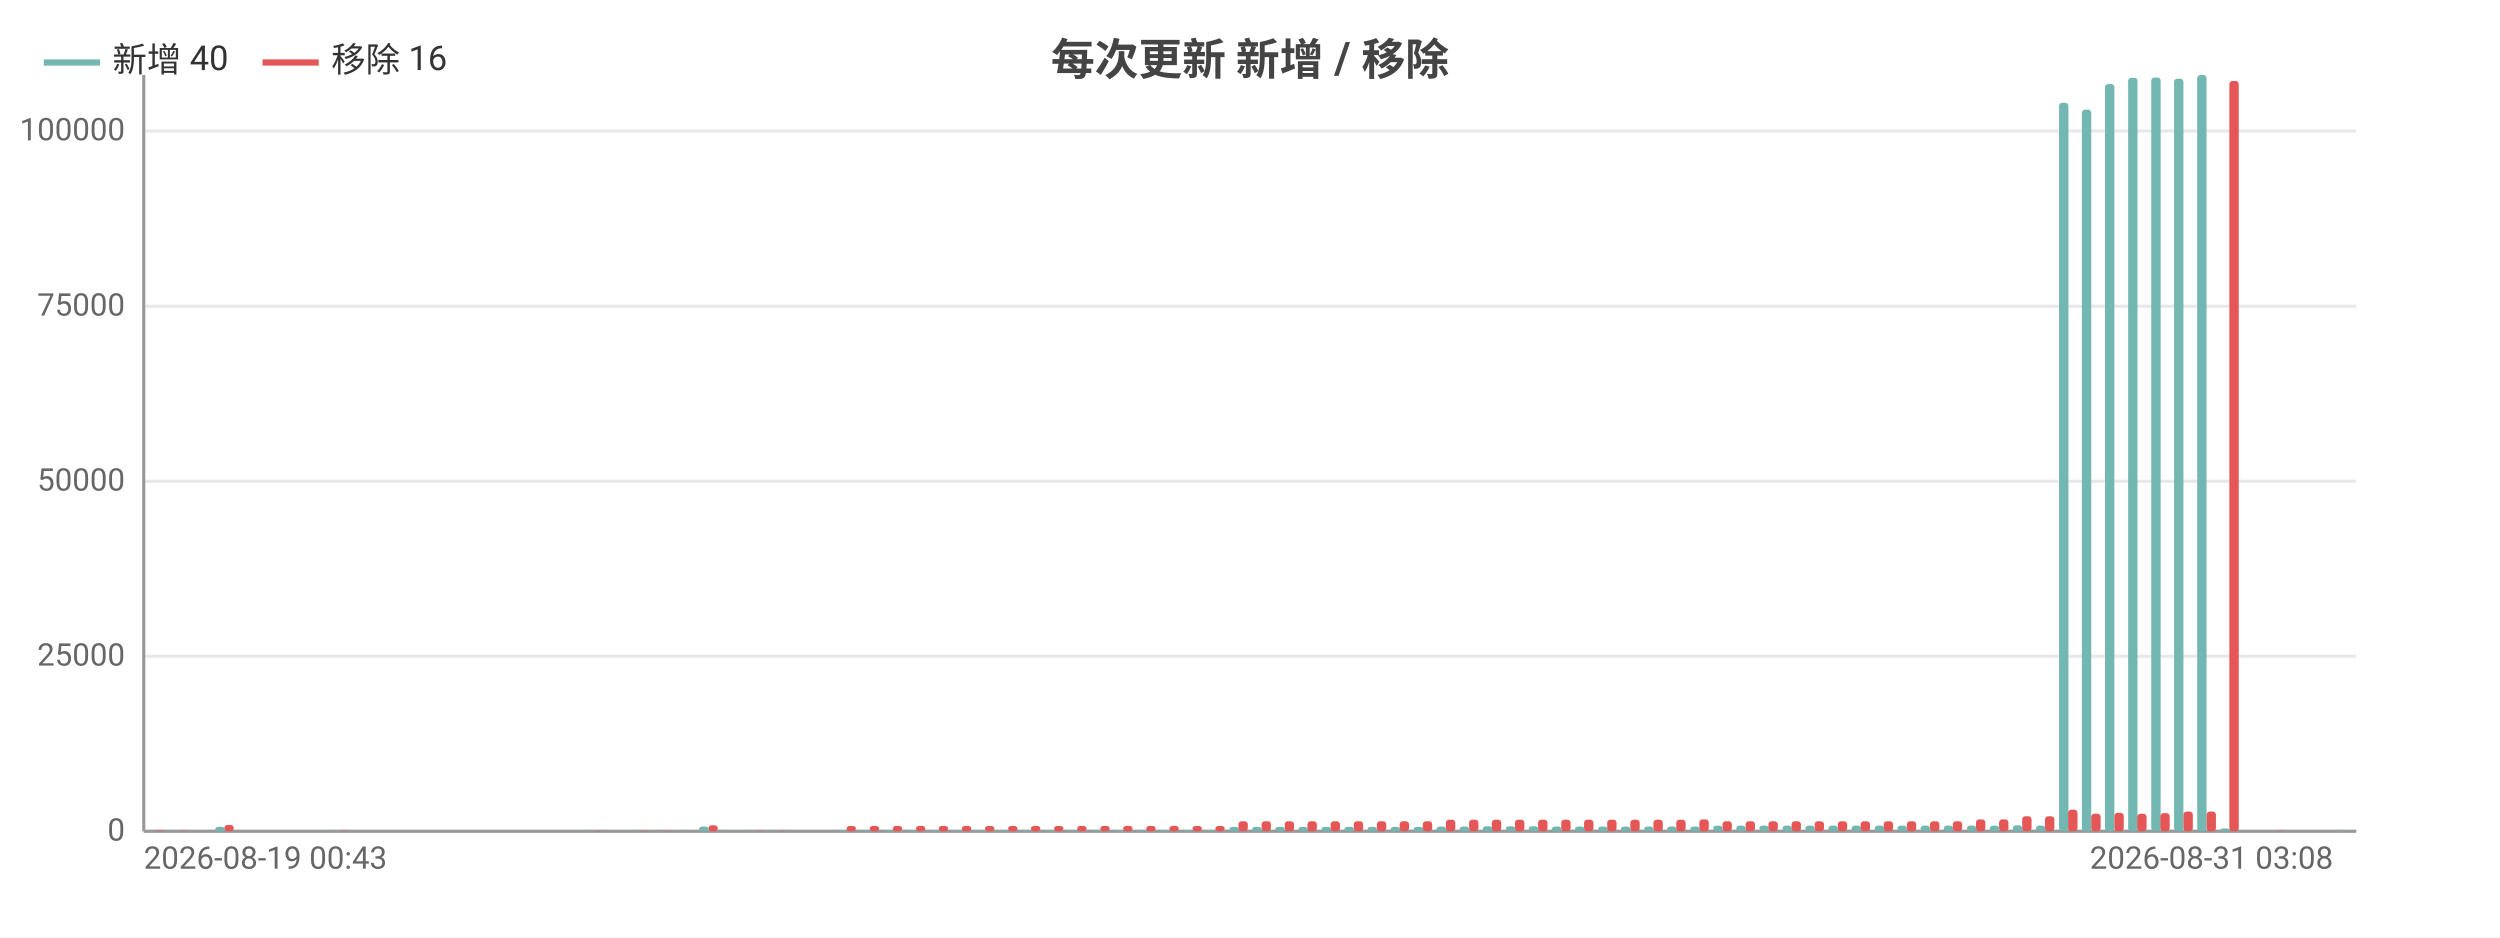
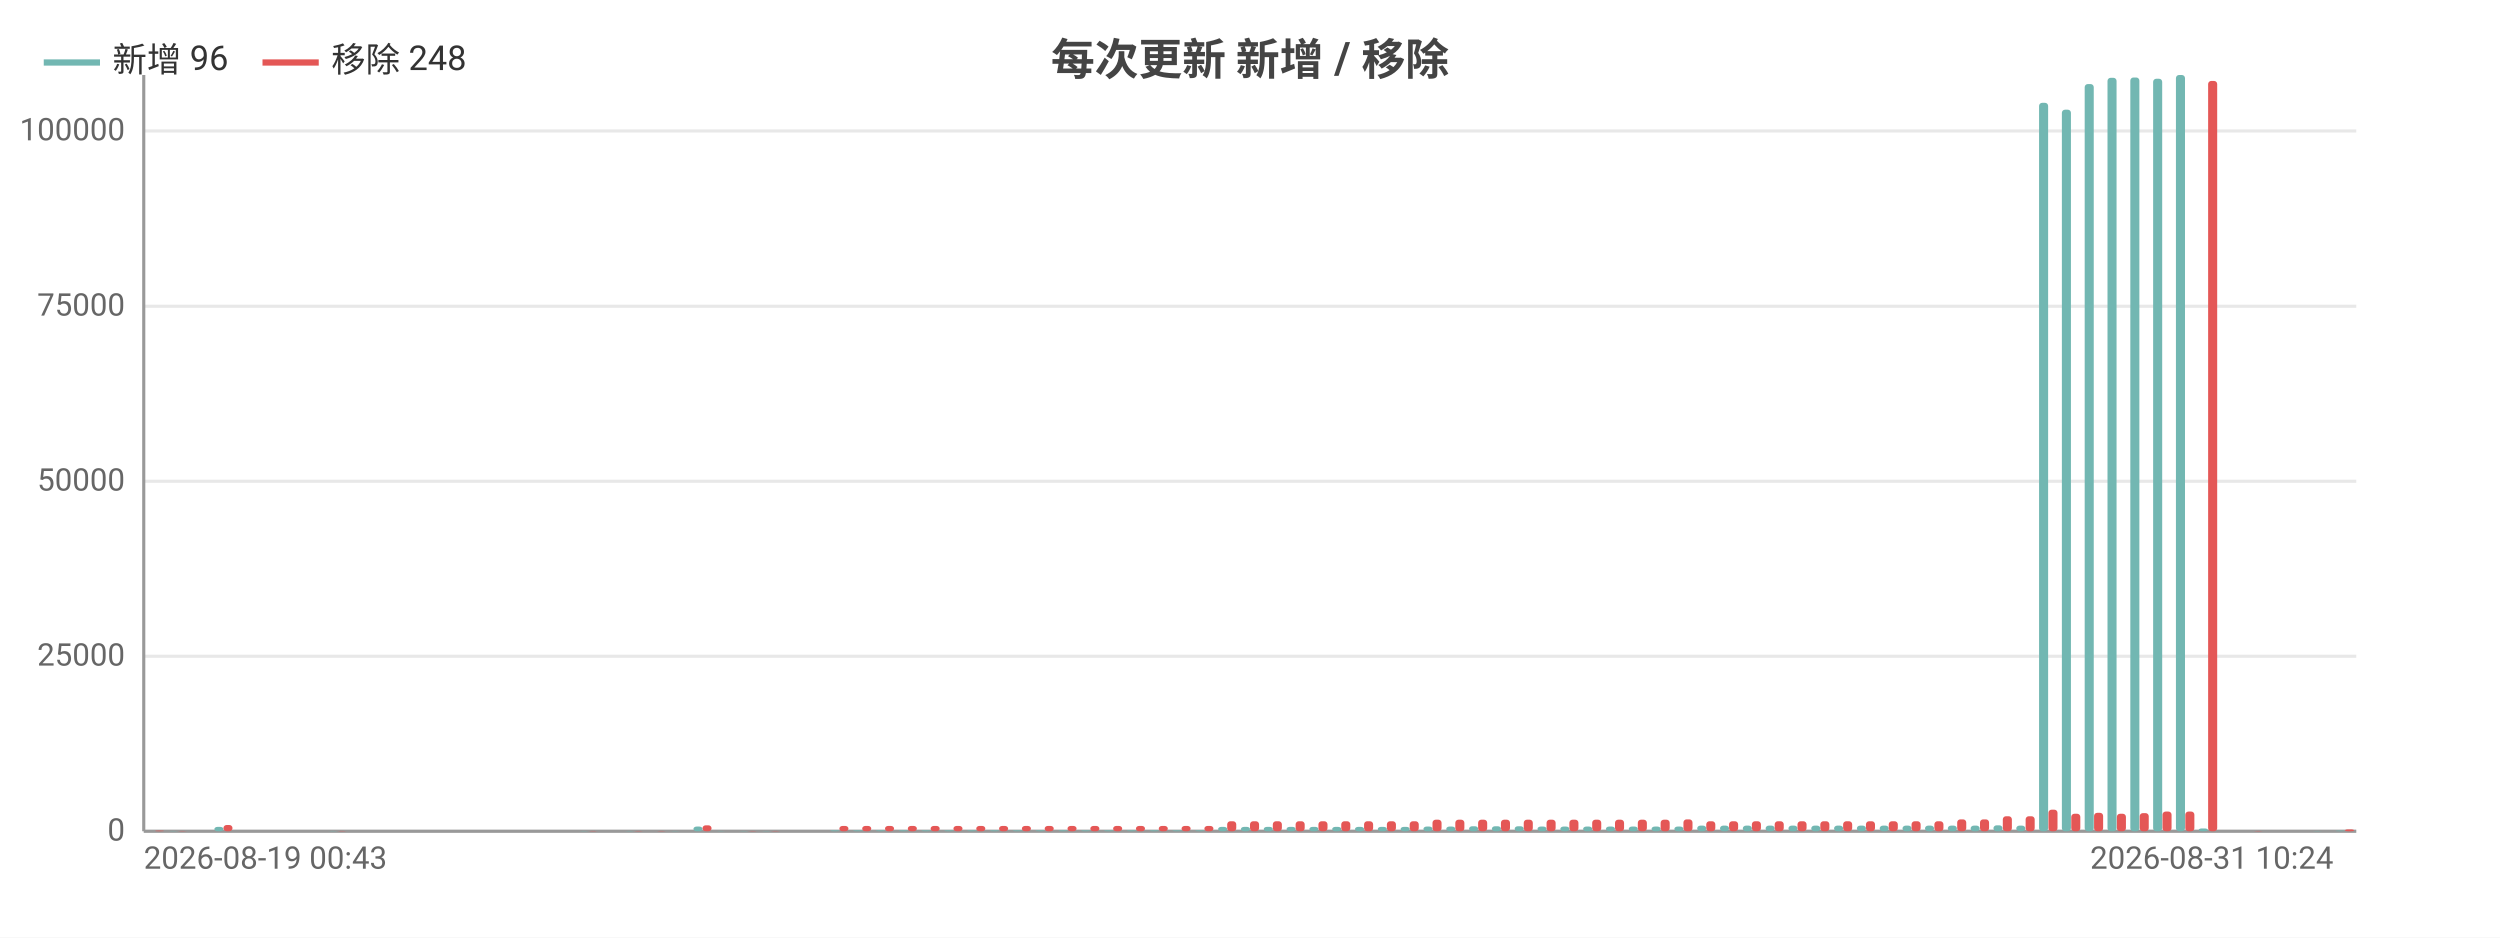
<svg xmlns="http://www.w3.org/2000/svg" width="800" height="300" viewBox="0 0 800 300">
  <rect width="800" height="300" fill="#ffffff" />
  <style>text{font-family:system-ui,-apple-system,'Segoe UI',Roboto,'PingFang SC','Microsoft YaHei','Noto Sans CJK SC',sans-serif}.g{stroke:#e8e8e8;stroke-width:1}.a{stroke:#999;stroke-width:1}.t{font-size:10px;fill:#666}.m{font-size:10px;text-anchor:middle;fill:#666}.e{font-size:10px;text-anchor:end;fill:#666}.l{font-size:11px;fill:#333}.tt{font-size:14px;font-weight:600;text-anchor:middle;fill:#444}.em{font-size:13px;text-anchor:middle;fill:#999}</style>
  <text class="tt" x="400.0" y="24">每次更新 新增 / 移除</text>
  <line class="g" x1="46" y1="266" x2="754" y2="266" />
  <text class="e" x="40" y="269">0</text>
  <line class="g" x1="46" y1="210.0" x2="754" y2="210.0" />
  <text class="e" x="40" y="213.0">25000</text>
  <line class="g" x1="46" y1="154.0" x2="754" y2="154.0" />
  <text class="e" x="40" y="157.0">50000</text>
  <line class="g" x1="46" y1="98.0" x2="754" y2="98.0" />
  <text class="e" x="40" y="101.0">75000</text>
  <line class="g" x1="46" y1="41.9" x2="754" y2="41.9" />
  <text class="e" x="40" y="44.9">100000</text>
  <line class="a" x1="46" y1="24" x2="46" y2="266" />
  <line class="a" x1="46" y1="266" x2="754" y2="266" />
-   <rect x="46.7" y="266.0" width="3.0" height="0.0" fill="#72b7b2" rx="1" />
-   <rect x="49.7" y="265.8" width="3.0" height="0.2" fill="#e45756" rx="1" />
-   <rect x="54.1" y="265.9" width="3.0" height="0.1" fill="#72b7b2" rx="1" />
-   <rect x="57.1" y="265.9" width="3.0" height="0.1" fill="#e45756" rx="1" />
-   <rect x="61.5" y="266" width="3.0" height="0" fill="#72b7b2" rx="1" />
-   <rect x="64.4" y="266" width="3.0" height="0" fill="#e45756" rx="1" />
-   <rect x="68.9" y="264.6" width="3.0" height="1.4" fill="#72b7b2" rx="1" />
-   <rect x="71.8" y="264.0" width="3.0" height="2.0" fill="#e45756" rx="1" />
-   <rect x="76.2" y="266" width="3.0" height="0" fill="#72b7b2" rx="1" />
-   <rect x="79.2" y="266" width="3.0" height="0" fill="#e45756" rx="1" />
-   <rect x="83.6" y="266" width="3.0" height="0" fill="#72b7b2" rx="1" />
-   <rect x="86.6" y="266" width="3.0" height="0" fill="#e45756" rx="1" />
-   <rect x="91.0" y="266" width="3.0" height="0" fill="#72b7b2" rx="1" />
-   <rect x="93.9" y="266" width="3.0" height="0" fill="#e45756" rx="1" />
-   <rect x="98.4" y="266" width="3.0" height="0" fill="#72b7b2" rx="1" />
-   <rect x="101.3" y="266" width="3.0" height="0" fill="#e45756" rx="1" />
-   <rect x="105.7" y="265.9" width="3.0" height="0.1" fill="#72b7b2" rx="1" />
-   <rect x="108.7" y="265.9" width="3.0" height="0.1" fill="#e45756" rx="1" />
-   <rect x="113.1" y="266" width="3.0" height="0" fill="#72b7b2" rx="1" />
-   <rect x="116.1" y="266" width="3.0" height="0" fill="#e45756" rx="1" />
-   <rect x="120.5" y="266" width="3.0" height="0" fill="#72b7b2" rx="1" />
-   <rect x="123.4" y="266" width="3.0" height="0" fill="#e45756" rx="1" />
-   <rect x="127.9" y="266" width="3.0" height="0" fill="#72b7b2" rx="1" />
-   <rect x="130.8" y="266" width="3.0" height="0" fill="#e45756" rx="1" />
-   <rect x="135.2" y="266" width="3.0" height="0" fill="#72b7b2" rx="1" />
-   <rect x="138.2" y="266" width="3.0" height="0" fill="#e45756" rx="1" />
-   <rect x="142.6" y="266" width="3.0" height="0" fill="#72b7b2" rx="1" />
-   <rect x="145.6" y="266" width="3.0" height="0" fill="#e45756" rx="1" />
-   <rect x="150.0" y="266" width="3.0" height="0" fill="#72b7b2" rx="1" />
-   <rect x="152.9" y="266" width="3.0" height="0" fill="#e45756" rx="1" />
-   <rect x="157.4" y="266" width="3.0" height="0" fill="#72b7b2" rx="1" />
-   <rect x="160.3" y="266" width="3.0" height="0" fill="#e45756" rx="1" />
-   <rect x="164.7" y="266" width="3.0" height="0" fill="#72b7b2" rx="1" />
-   <rect x="167.7" y="266" width="3.0" height="0" fill="#e45756" rx="1" />
-   <rect x="172.1" y="266" width="3.0" height="0" fill="#72b7b2" rx="1" />
-   <rect x="175.1" y="266" width="3.0" height="0" fill="#e45756" rx="1" />
-   <rect x="179.5" y="266" width="3.0" height="0" fill="#72b7b2" rx="1" />
-   <rect x="182.4" y="266" width="3.0" height="0" fill="#e45756" rx="1" />
-   <rect x="186.9" y="265.9" width="3.0" height="0.1" fill="#72b7b2" rx="1" />
-   <rect x="189.8" y="265.9" width="3.0" height="0.1" fill="#e45756" rx="1" />
-   <rect x="194.2" y="266" width="3.0" height="0" fill="#72b7b2" rx="1" />
-   <rect x="197.2" y="266" width="3.0" height="0" fill="#e45756" rx="1" />
-   <rect x="201.6" y="265.9" width="3.0" height="0.1" fill="#72b7b2" rx="1" />
-   <rect x="204.6" y="265.9" width="3.0" height="0.1" fill="#e45756" rx="1" />
-   <rect x="209.0" y="266.0" width="3.0" height="0.0" fill="#72b7b2" rx="1" />
-   <rect x="211.9" y="265.9" width="3.0" height="0.1" fill="#e45756" rx="1" />
-   <rect x="216.4" y="265.9" width="3.0" height="0.1" fill="#72b7b2" rx="1" />
-   <rect x="219.3" y="266.0" width="3.0" height="0.0" fill="#e45756" rx="1" />
-   <rect x="223.7" y="264.5" width="3.0" height="1.5" fill="#72b7b2" rx="1" />
-   <rect x="226.7" y="264.1" width="3.0" height="1.9" fill="#e45756" rx="1" />
-   <rect x="231.1" y="265.9" width="3.0" height="0.1" fill="#72b7b2" rx="1" />
-   <rect x="234.1" y="266.0" width="3.0" height="0.0" fill="#e45756" rx="1" />
-   <rect x="238.5" y="265.9" width="3.0" height="0.1" fill="#72b7b2" rx="1" />
-   <rect x="241.4" y="265.9" width="3.0" height="0.1" fill="#e45756" rx="1" />
-   <rect x="245.9" y="265.9" width="3.0" height="0.1" fill="#72b7b2" rx="1" />
-   <rect x="248.8" y="265.9" width="3.0" height="0.1" fill="#e45756" rx="1" />
-   <rect x="253.2" y="266" width="3.0" height="0" fill="#72b7b2" rx="1" />
-   <rect x="256.2" y="266" width="3.0" height="0" fill="#e45756" rx="1" />
-   <rect x="260.6" y="266" width="3.0" height="0" fill="#72b7b2" rx="1" />
-   <rect x="263.6" y="266" width="3.0" height="0" fill="#e45756" rx="1" />
-   <rect x="268.0" y="265.7" width="3.0" height="0.3" fill="#72b7b2" rx="1" />
-   <rect x="270.9" y="264.3" width="3.0" height="1.7" fill="#e45756" rx="1" />
-   <rect x="275.4" y="265.7" width="3.0" height="0.3" fill="#72b7b2" rx="1" />
-   <rect x="278.3" y="264.3" width="3.0" height="1.7" fill="#e45756" rx="1" />
-   <rect x="282.7" y="265.7" width="3.0" height="0.3" fill="#72b7b2" rx="1" />
-   <rect x="285.7" y="264.3" width="3.0" height="1.7" fill="#e45756" rx="1" />
-   <rect x="290.1" y="265.7" width="3.0" height="0.3" fill="#72b7b2" rx="1" />
-   <rect x="293.1" y="264.3" width="3.0" height="1.7" fill="#e45756" rx="1" />
-   <rect x="297.5" y="265.7" width="3.0" height="0.3" fill="#72b7b2" rx="1" />
-   <rect x="300.4" y="264.3" width="3.0" height="1.7" fill="#e45756" rx="1" />
-   <rect x="304.9" y="265.7" width="3.0" height="0.3" fill="#72b7b2" rx="1" />
-   <rect x="307.8" y="264.3" width="3.0" height="1.7" fill="#e45756" rx="1" />
-   <rect x="312.2" y="265.7" width="3.0" height="0.3" fill="#72b7b2" rx="1" />
-   <rect x="315.2" y="264.3" width="3.0" height="1.7" fill="#e45756" rx="1" />
-   <rect x="319.6" y="265.7" width="3.0" height="0.3" fill="#72b7b2" rx="1" />
-   <rect x="322.6" y="264.3" width="3.0" height="1.7" fill="#e45756" rx="1" />
-   <rect x="327.0" y="265.7" width="3.0" height="0.3" fill="#72b7b2" rx="1" />
-   <rect x="329.9" y="264.3" width="3.0" height="1.7" fill="#e45756" rx="1" />
-   <rect x="334.4" y="265.7" width="3.0" height="0.3" fill="#72b7b2" rx="1" />
-   <rect x="337.3" y="264.3" width="3.0" height="1.7" fill="#e45756" rx="1" />
-   <rect x="341.7" y="265.7" width="3.0" height="0.3" fill="#72b7b2" rx="1" />
-   <rect x="344.7" y="264.3" width="3.0" height="1.7" fill="#e45756" rx="1" />
-   <rect x="349.1" y="265.7" width="3.0" height="0.3" fill="#72b7b2" rx="1" />
-   <rect x="352.1" y="264.3" width="3.0" height="1.7" fill="#e45756" rx="1" />
-   <rect x="356.5" y="265.7" width="3.0" height="0.3" fill="#72b7b2" rx="1" />
-   <rect x="359.4" y="264.3" width="3.0" height="1.7" fill="#e45756" rx="1" />
-   <rect x="363.9" y="265.7" width="3.0" height="0.3" fill="#72b7b2" rx="1" />
-   <rect x="366.8" y="264.3" width="3.0" height="1.7" fill="#e45756" rx="1" />
-   <rect x="371.2" y="265.7" width="3.0" height="0.3" fill="#72b7b2" rx="1" />
-   <rect x="374.2" y="264.3" width="3.0" height="1.7" fill="#e45756" rx="1" />
-   <rect x="378.6" y="265.7" width="3.0" height="0.3" fill="#72b7b2" rx="1" />
-   <rect x="381.6" y="264.3" width="3.0" height="1.7" fill="#e45756" rx="1" />
-   <rect x="386.0" y="265.7" width="3.0" height="0.3" fill="#72b7b2" rx="1" />
-   <rect x="388.9" y="264.3" width="3.0" height="1.7" fill="#e45756" rx="1" />
-   <rect x="393.4" y="264.6" width="3.0" height="1.4" fill="#72b7b2" rx="1" />
-   <rect x="396.3" y="262.8" width="3.0" height="3.2" fill="#e45756" rx="1" />
-   <rect x="400.7" y="264.6" width="3.0" height="1.4" fill="#72b7b2" rx="1" />
-   <rect x="403.7" y="262.8" width="3.0" height="3.2" fill="#e45756" rx="1" />
-   <rect x="408.1" y="264.6" width="3.0" height="1.4" fill="#72b7b2" rx="1" />
-   <rect x="411.1" y="262.8" width="3.0" height="3.2" fill="#e45756" rx="1" />
-   <rect x="415.5" y="264.6" width="3.0" height="1.4" fill="#72b7b2" rx="1" />
-   <rect x="418.4" y="262.8" width="3.0" height="3.2" fill="#e45756" rx="1" />
-   <rect x="422.9" y="264.6" width="3.0" height="1.4" fill="#72b7b2" rx="1" />
-   <rect x="425.8" y="262.8" width="3.0" height="3.2" fill="#e45756" rx="1" />
-   <rect x="430.2" y="264.6" width="3.0" height="1.4" fill="#72b7b2" rx="1" />
-   <rect x="433.2" y="262.8" width="3.0" height="3.2" fill="#e45756" rx="1" />
-   <rect x="437.6" y="264.6" width="3.0" height="1.4" fill="#72b7b2" rx="1" />
-   <rect x="440.6" y="262.8" width="3.0" height="3.2" fill="#e45756" rx="1" />
-   <rect x="445.0" y="264.6" width="3.0" height="1.4" fill="#72b7b2" rx="1" />
-   <rect x="447.9" y="262.8" width="3.0" height="3.2" fill="#e45756" rx="1" />
-   <rect x="452.4" y="264.6" width="3.0" height="1.4" fill="#72b7b2" rx="1" />
-   <rect x="455.3" y="262.8" width="3.0" height="3.2" fill="#e45756" rx="1" />
-   <rect x="459.7" y="264.5" width="3.0" height="1.5" fill="#72b7b2" rx="1" />
-   <rect x="462.7" y="262.3" width="3.0" height="3.7" fill="#e45756" rx="1" />
-   <rect x="467.1" y="264.5" width="3.0" height="1.5" fill="#72b7b2" rx="1" />
-   <rect x="470.1" y="262.3" width="3.0" height="3.7" fill="#e45756" rx="1" />
-   <rect x="474.5" y="264.4" width="3.0" height="1.6" fill="#72b7b2" rx="1" />
-   <rect x="477.4" y="262.3" width="3.0" height="3.7" fill="#e45756" rx="1" />
-   <rect x="481.9" y="264.4" width="3.0" height="1.6" fill="#72b7b2" rx="1" />
-   <rect x="484.8" y="262.3" width="3.0" height="3.7" fill="#e45756" rx="1" />
-   <rect x="489.2" y="264.4" width="3.0" height="1.6" fill="#72b7b2" rx="1" />
-   <rect x="492.2" y="262.3" width="3.0" height="3.7" fill="#e45756" rx="1" />
-   <rect x="496.6" y="264.5" width="3.0" height="1.5" fill="#72b7b2" rx="1" />
-   <rect x="499.6" y="262.3" width="3.0" height="3.7" fill="#e45756" rx="1" />
-   <rect x="504.0" y="264.5" width="3.0" height="1.5" fill="#72b7b2" rx="1" />
-   <rect x="506.9" y="262.3" width="3.0" height="3.7" fill="#e45756" rx="1" />
-   <rect x="511.4" y="264.5" width="3.0" height="1.5" fill="#72b7b2" rx="1" />
-   <rect x="514.3" y="262.3" width="3.0" height="3.7" fill="#e45756" rx="1" />
-   <rect x="518.7" y="264.5" width="3.0" height="1.5" fill="#72b7b2" rx="1" />
-   <rect x="521.7" y="262.3" width="3.0" height="3.7" fill="#e45756" rx="1" />
-   <rect x="526.1" y="264.5" width="3.0" height="1.5" fill="#72b7b2" rx="1" />
-   <rect x="529.1" y="262.3" width="3.0" height="3.7" fill="#e45756" rx="1" />
-   <rect x="533.5" y="264.5" width="3.0" height="1.5" fill="#72b7b2" rx="1" />
-   <rect x="536.4" y="262.3" width="3.0" height="3.7" fill="#e45756" rx="1" />
-   <rect x="540.9" y="264.5" width="3.0" height="1.5" fill="#72b7b2" rx="1" />
-   <rect x="543.8" y="262.2" width="3.0" height="3.8" fill="#e45756" rx="1" />
-   <rect x="548.2" y="264.2" width="3.0" height="1.8" fill="#72b7b2" rx="1" />
-   <rect x="551.2" y="262.8" width="3.0" height="3.2" fill="#e45756" rx="1" />
-   <rect x="555.6" y="264.2" width="3.0" height="1.8" fill="#72b7b2" rx="1" />
-   <rect x="558.6" y="262.8" width="3.0" height="3.2" fill="#e45756" rx="1" />
-   <rect x="563.0" y="264.2" width="3.0" height="1.8" fill="#72b7b2" rx="1" />
-   <rect x="565.9" y="262.8" width="3.0" height="3.2" fill="#e45756" rx="1" />
-   <rect x="570.4" y="264.2" width="3.0" height="1.8" fill="#72b7b2" rx="1" />
-   <rect x="573.3" y="262.8" width="3.0" height="3.2" fill="#e45756" rx="1" />
-   <rect x="577.7" y="264.2" width="3.0" height="1.8" fill="#72b7b2" rx="1" />
-   <rect x="580.7" y="262.8" width="3.0" height="3.2" fill="#e45756" rx="1" />
-   <rect x="585.1" y="264.2" width="3.0" height="1.8" fill="#72b7b2" rx="1" />
-   <rect x="588.1" y="262.8" width="3.0" height="3.2" fill="#e45756" rx="1" />
-   <rect x="592.5" y="264.2" width="3.0" height="1.8" fill="#72b7b2" rx="1" />
-   <rect x="595.4" y="262.8" width="3.0" height="3.2" fill="#e45756" rx="1" />
-   <rect x="599.9" y="264.2" width="3.0" height="1.8" fill="#72b7b2" rx="1" />
-   <rect x="602.8" y="262.8" width="3.0" height="3.2" fill="#e45756" rx="1" />
-   <rect x="607.2" y="264.2" width="3.0" height="1.8" fill="#72b7b2" rx="1" />
-   <rect x="610.2" y="262.8" width="3.0" height="3.2" fill="#e45756" rx="1" />
-   <rect x="614.6" y="264.2" width="3.0" height="1.8" fill="#72b7b2" rx="1" />
-   <rect x="617.6" y="262.8" width="3.0" height="3.2" fill="#e45756" rx="1" />
-   <rect x="622.0" y="264.2" width="3.0" height="1.8" fill="#72b7b2" rx="1" />
-   <rect x="624.9" y="262.8" width="3.0" height="3.2" fill="#e45756" rx="1" />
-   <rect x="629.4" y="264.2" width="3.0" height="1.8" fill="#72b7b2" rx="1" />
-   <rect x="632.3" y="262.2" width="3.0" height="3.8" fill="#e45756" rx="1" />
-   <rect x="636.7" y="264.2" width="3.0" height="1.8" fill="#72b7b2" rx="1" />
-   <rect x="639.7" y="262.2" width="3.0" height="3.8" fill="#e45756" rx="1" />
-   <rect x="644.1" y="264.1" width="3.0" height="1.9" fill="#72b7b2" rx="1" />
-   <rect x="647.1" y="261.2" width="3.0" height="4.8" fill="#e45756" rx="1" />
-   <rect x="651.5" y="264.2" width="3.0" height="1.8" fill="#72b7b2" rx="1" />
-   <rect x="654.4" y="261.2" width="3.0" height="4.8" fill="#e45756" rx="1" />
-   <rect x="658.9" y="32.9" width="3.0" height="233.1" fill="#72b7b2" rx="1" />
-   <rect x="661.8" y="259.1" width="3.0" height="6.9" fill="#e45756" rx="1" />
-   <rect x="666.2" y="35.1" width="3.0" height="230.9" fill="#72b7b2" rx="1" />
-   <rect x="669.2" y="260.4" width="3.0" height="5.6" fill="#e45756" rx="1" />
-   <rect x="673.6" y="26.9" width="3.0" height="239.1" fill="#72b7b2" rx="1" />
-   <rect x="676.6" y="260.1" width="3.0" height="5.9" fill="#e45756" rx="1" />
-   <rect x="681.0" y="24.9" width="3.0" height="241.1" fill="#72b7b2" rx="1" />
-   <rect x="683.9" y="260.4" width="3.0" height="5.6" fill="#e45756" rx="1" />
-   <rect x="688.4" y="24.8" width="3.0" height="241.2" fill="#72b7b2" rx="1" />
-   <rect x="691.3" y="260.2" width="3.0" height="5.8" fill="#e45756" rx="1" />
-   <rect x="695.7" y="25.2" width="3.0" height="240.8" fill="#72b7b2" rx="1" />
-   <rect x="698.7" y="259.7" width="3.0" height="6.3" fill="#e45756" rx="1" />
-   <rect x="703.1" y="24" width="3.0" height="242" fill="#72b7b2" rx="1" />
-   <rect x="706.1" y="259.7" width="3.0" height="6.3" fill="#e45756" rx="1" />
-   <rect x="710.5" y="265.1" width="3.0" height="0.9" fill="#72b7b2" rx="1" />
-   <rect x="713.4" y="25.9" width="3.0" height="240.1" fill="#e45756" rx="1" />
-   <rect x="717.9" y="266" width="3.0" height="0" fill="#72b7b2" rx="1" />
-   <rect x="720.8" y="266" width="3.0" height="0" fill="#e45756" rx="1" />
-   <rect x="725.2" y="266.0" width="3.0" height="0.0" fill="#72b7b2" rx="1" />
-   <rect x="728.2" y="265.9" width="3.0" height="0.1" fill="#e45756" rx="1" />
-   <rect x="732.6" y="266.0" width="3.0" height="0.0" fill="#72b7b2" rx="1" />
-   <rect x="735.6" y="266.0" width="3.0" height="0.0" fill="#e45756" rx="1" />
-   <rect x="740.0" y="266.0" width="3.0" height="0.0" fill="#72b7b2" rx="1" />
-   <rect x="742.9" y="266.0" width="3.0" height="0.0" fill="#e45756" rx="1" />
-   <rect x="747.4" y="265.9" width="3.0" height="0.1" fill="#72b7b2" rx="1" />
-   <rect x="750.3" y="266.0" width="3.0" height="0.0" fill="#e45756" rx="1" />
+   <rect x="46.7" y="266.0" width="2.9" height="0.0" fill="#72b7b2" rx="1" />
+   <rect x="49.6" y="265.8" width="2.9" height="0.2" fill="#e45756" rx="1" />
+   <rect x="54.0" y="265.9" width="2.9" height="0.1" fill="#72b7b2" rx="1" />
+   <rect x="56.9" y="265.9" width="2.9" height="0.1" fill="#e45756" rx="1" />
+   <rect x="61.3" y="266" width="2.9" height="0" fill="#72b7b2" rx="1" />
+   <rect x="64.2" y="266" width="2.9" height="0" fill="#e45756" rx="1" />
+   <rect x="68.6" y="264.6" width="2.9" height="1.4" fill="#72b7b2" rx="1" />
+   <rect x="71.5" y="264.0" width="2.9" height="2.0" fill="#e45756" rx="1" />
+   <rect x="75.9" y="266" width="2.9" height="0" fill="#72b7b2" rx="1" />
+   <rect x="78.8" y="266" width="2.9" height="0" fill="#e45756" rx="1" />
+   <rect x="83.2" y="266" width="2.9" height="0" fill="#72b7b2" rx="1" />
+   <rect x="86.1" y="266" width="2.9" height="0" fill="#e45756" rx="1" />
+   <rect x="90.5" y="266" width="2.9" height="0" fill="#72b7b2" rx="1" />
+   <rect x="93.4" y="266" width="2.9" height="0" fill="#e45756" rx="1" />
+   <rect x="97.8" y="266" width="2.9" height="0" fill="#72b7b2" rx="1" />
+   <rect x="100.7" y="266" width="2.9" height="0" fill="#e45756" rx="1" />
+   <rect x="105.1" y="265.9" width="2.9" height="0.1" fill="#72b7b2" rx="1" />
+   <rect x="108.0" y="265.9" width="2.9" height="0.1" fill="#e45756" rx="1" />
+   <rect x="112.4" y="266" width="2.9" height="0" fill="#72b7b2" rx="1" />
+   <rect x="115.3" y="266" width="2.9" height="0" fill="#e45756" rx="1" />
+   <rect x="119.7" y="266" width="2.9" height="0" fill="#72b7b2" rx="1" />
+   <rect x="122.6" y="266" width="2.9" height="0" fill="#e45756" rx="1" />
+   <rect x="127.0" y="266" width="2.9" height="0" fill="#72b7b2" rx="1" />
+   <rect x="129.9" y="266" width="2.9" height="0" fill="#e45756" rx="1" />
+   <rect x="134.3" y="266" width="2.9" height="0" fill="#72b7b2" rx="1" />
+   <rect x="137.2" y="266" width="2.9" height="0" fill="#e45756" rx="1" />
+   <rect x="141.6" y="266" width="2.9" height="0" fill="#72b7b2" rx="1" />
+   <rect x="144.5" y="266" width="2.9" height="0" fill="#e45756" rx="1" />
+   <rect x="148.9" y="266" width="2.9" height="0" fill="#72b7b2" rx="1" />
+   <rect x="151.8" y="266" width="2.9" height="0" fill="#e45756" rx="1" />
+   <rect x="156.2" y="266" width="2.9" height="0" fill="#72b7b2" rx="1" />
+   <rect x="159.1" y="266" width="2.9" height="0" fill="#e45756" rx="1" />
+   <rect x="163.5" y="266" width="2.9" height="0" fill="#72b7b2" rx="1" />
+   <rect x="166.4" y="266" width="2.9" height="0" fill="#e45756" rx="1" />
+   <rect x="170.8" y="266" width="2.9" height="0" fill="#72b7b2" rx="1" />
+   <rect x="173.7" y="266" width="2.9" height="0" fill="#e45756" rx="1" />
+   <rect x="178.1" y="266" width="2.9" height="0" fill="#72b7b2" rx="1" />
+   <rect x="181.0" y="266" width="2.9" height="0" fill="#e45756" rx="1" />
+   <rect x="185.4" y="265.9" width="2.9" height="0.1" fill="#72b7b2" rx="1" />
+   <rect x="188.3" y="265.9" width="2.9" height="0.1" fill="#e45756" rx="1" />
+   <rect x="192.7" y="266" width="2.9" height="0" fill="#72b7b2" rx="1" />
+   <rect x="195.6" y="266" width="2.9" height="0" fill="#e45756" rx="1" />
+   <rect x="200.0" y="265.9" width="2.9" height="0.1" fill="#72b7b2" rx="1" />
+   <rect x="202.9" y="265.9" width="2.9" height="0.1" fill="#e45756" rx="1" />
+   <rect x="207.3" y="266.0" width="2.9" height="0.0" fill="#72b7b2" rx="1" />
+   <rect x="210.2" y="265.9" width="2.9" height="0.1" fill="#e45756" rx="1" />
+   <rect x="214.6" y="265.9" width="2.9" height="0.1" fill="#72b7b2" rx="1" />
+   <rect x="217.5" y="266.0" width="2.9" height="0.0" fill="#e45756" rx="1" />
+   <rect x="221.9" y="264.5" width="2.9" height="1.5" fill="#72b7b2" rx="1" />
+   <rect x="224.8" y="264.1" width="2.9" height="1.9" fill="#e45756" rx="1" />
+   <rect x="229.2" y="265.9" width="2.9" height="0.1" fill="#72b7b2" rx="1" />
+   <rect x="232.1" y="266.0" width="2.9" height="0.0" fill="#e45756" rx="1" />
+   <rect x="236.5" y="265.9" width="2.9" height="0.1" fill="#72b7b2" rx="1" />
+   <rect x="239.4" y="265.9" width="2.9" height="0.1" fill="#e45756" rx="1" />
+   <rect x="243.8" y="265.9" width="2.9" height="0.1" fill="#72b7b2" rx="1" />
+   <rect x="246.7" y="265.9" width="2.9" height="0.1" fill="#e45756" rx="1" />
+   <rect x="251.1" y="266" width="2.9" height="0" fill="#72b7b2" rx="1" />
+   <rect x="254.0" y="266" width="2.9" height="0" fill="#e45756" rx="1" />
+   <rect x="258.4" y="266" width="2.9" height="0" fill="#72b7b2" rx="1" />
+   <rect x="261.3" y="266" width="2.9" height="0" fill="#e45756" rx="1" />
+   <rect x="265.7" y="265.7" width="2.9" height="0.3" fill="#72b7b2" rx="1" />
+   <rect x="268.6" y="264.3" width="2.9" height="1.7" fill="#e45756" rx="1" />
+   <rect x="273.0" y="265.7" width="2.9" height="0.3" fill="#72b7b2" rx="1" />
+   <rect x="275.9" y="264.3" width="2.9" height="1.7" fill="#e45756" rx="1" />
+   <rect x="280.3" y="265.7" width="2.9" height="0.3" fill="#72b7b2" rx="1" />
+   <rect x="283.2" y="264.3" width="2.9" height="1.7" fill="#e45756" rx="1" />
+   <rect x="287.6" y="265.7" width="2.9" height="0.3" fill="#72b7b2" rx="1" />
+   <rect x="290.5" y="264.3" width="2.9" height="1.7" fill="#e45756" rx="1" />
+   <rect x="294.9" y="265.7" width="2.9" height="0.3" fill="#72b7b2" rx="1" />
+   <rect x="297.8" y="264.3" width="2.9" height="1.7" fill="#e45756" rx="1" />
+   <rect x="302.2" y="265.7" width="2.9" height="0.3" fill="#72b7b2" rx="1" />
+   <rect x="305.1" y="264.3" width="2.9" height="1.7" fill="#e45756" rx="1" />
+   <rect x="309.5" y="265.7" width="2.9" height="0.3" fill="#72b7b2" rx="1" />
+   <rect x="312.4" y="264.3" width="2.9" height="1.7" fill="#e45756" rx="1" />
+   <rect x="316.8" y="265.7" width="2.9" height="0.3" fill="#72b7b2" rx="1" />
+   <rect x="319.7" y="264.3" width="2.9" height="1.7" fill="#e45756" rx="1" />
+   <rect x="324.1" y="265.7" width="2.9" height="0.3" fill="#72b7b2" rx="1" />
+   <rect x="327.0" y="264.3" width="2.9" height="1.7" fill="#e45756" rx="1" />
+   <rect x="331.4" y="265.7" width="2.9" height="0.3" fill="#72b7b2" rx="1" />
+   <rect x="334.3" y="264.3" width="2.9" height="1.7" fill="#e45756" rx="1" />
+   <rect x="338.7" y="265.7" width="2.9" height="0.3" fill="#72b7b2" rx="1" />
+   <rect x="341.6" y="264.3" width="2.9" height="1.7" fill="#e45756" rx="1" />
+   <rect x="346.0" y="265.7" width="2.9" height="0.3" fill="#72b7b2" rx="1" />
+   <rect x="348.9" y="264.3" width="2.9" height="1.7" fill="#e45756" rx="1" />
+   <rect x="353.3" y="265.7" width="2.9" height="0.3" fill="#72b7b2" rx="1" />
+   <rect x="356.2" y="264.3" width="2.9" height="1.7" fill="#e45756" rx="1" />
+   <rect x="360.6" y="265.7" width="2.9" height="0.3" fill="#72b7b2" rx="1" />
+   <rect x="363.5" y="264.3" width="2.9" height="1.7" fill="#e45756" rx="1" />
+   <rect x="367.9" y="265.7" width="2.9" height="0.3" fill="#72b7b2" rx="1" />
+   <rect x="370.8" y="264.3" width="2.9" height="1.7" fill="#e45756" rx="1" />
+   <rect x="375.2" y="265.7" width="2.9" height="0.3" fill="#72b7b2" rx="1" />
+   <rect x="378.1" y="264.3" width="2.9" height="1.7" fill="#e45756" rx="1" />
+   <rect x="382.5" y="265.7" width="2.9" height="0.3" fill="#72b7b2" rx="1" />
+   <rect x="385.4" y="264.3" width="2.9" height="1.7" fill="#e45756" rx="1" />
+   <rect x="389.8" y="264.6" width="2.9" height="1.4" fill="#72b7b2" rx="1" />
+   <rect x="392.7" y="262.8" width="2.9" height="3.2" fill="#e45756" rx="1" />
+   <rect x="397.1" y="264.6" width="2.9" height="1.4" fill="#72b7b2" rx="1" />
+   <rect x="400" y="262.8" width="2.9" height="3.2" fill="#e45756" rx="1" />
+   <rect x="404.4" y="264.6" width="2.9" height="1.4" fill="#72b7b2" rx="1" />
+   <rect x="407.3" y="262.8" width="2.9" height="3.2" fill="#e45756" rx="1" />
+   <rect x="411.7" y="264.6" width="2.9" height="1.4" fill="#72b7b2" rx="1" />
+   <rect x="414.6" y="262.8" width="2.9" height="3.2" fill="#e45756" rx="1" />
+   <rect x="419.0" y="264.6" width="2.9" height="1.4" fill="#72b7b2" rx="1" />
+   <rect x="421.9" y="262.8" width="2.9" height="3.2" fill="#e45756" rx="1" />
+   <rect x="426.3" y="264.6" width="2.9" height="1.4" fill="#72b7b2" rx="1" />
+   <rect x="429.2" y="262.8" width="2.9" height="3.2" fill="#e45756" rx="1" />
+   <rect x="433.6" y="264.6" width="2.9" height="1.4" fill="#72b7b2" rx="1" />
+   <rect x="436.5" y="262.8" width="2.9" height="3.2" fill="#e45756" rx="1" />
+   <rect x="440.9" y="264.6" width="2.9" height="1.4" fill="#72b7b2" rx="1" />
+   <rect x="443.8" y="262.8" width="2.9" height="3.2" fill="#e45756" rx="1" />
+   <rect x="448.2" y="264.6" width="2.9" height="1.4" fill="#72b7b2" rx="1" />
+   <rect x="451.1" y="262.8" width="2.9" height="3.2" fill="#e45756" rx="1" />
+   <rect x="455.5" y="264.5" width="2.9" height="1.5" fill="#72b7b2" rx="1" />
+   <rect x="458.4" y="262.3" width="2.9" height="3.7" fill="#e45756" rx="1" />
+   <rect x="462.8" y="264.5" width="2.9" height="1.5" fill="#72b7b2" rx="1" />
+   <rect x="465.7" y="262.3" width="2.9" height="3.7" fill="#e45756" rx="1" />
+   <rect x="470.1" y="264.4" width="2.9" height="1.6" fill="#72b7b2" rx="1" />
+   <rect x="473.0" y="262.3" width="2.9" height="3.7" fill="#e45756" rx="1" />
+   <rect x="477.4" y="264.4" width="2.9" height="1.6" fill="#72b7b2" rx="1" />
+   <rect x="480.3" y="262.3" width="2.9" height="3.7" fill="#e45756" rx="1" />
+   <rect x="484.7" y="264.4" width="2.9" height="1.6" fill="#72b7b2" rx="1" />
+   <rect x="487.6" y="262.3" width="2.9" height="3.7" fill="#e45756" rx="1" />
+   <rect x="492.0" y="264.5" width="2.9" height="1.5" fill="#72b7b2" rx="1" />
+   <rect x="494.9" y="262.3" width="2.9" height="3.7" fill="#e45756" rx="1" />
+   <rect x="499.3" y="264.5" width="2.9" height="1.5" fill="#72b7b2" rx="1" />
+   <rect x="502.2" y="262.3" width="2.9" height="3.7" fill="#e45756" rx="1" />
+   <rect x="506.6" y="264.5" width="2.9" height="1.5" fill="#72b7b2" rx="1" />
+   <rect x="509.5" y="262.3" width="2.9" height="3.7" fill="#e45756" rx="1" />
+   <rect x="513.9" y="264.5" width="2.9" height="1.5" fill="#72b7b2" rx="1" />
+   <rect x="516.8" y="262.3" width="2.9" height="3.7" fill="#e45756" rx="1" />
+   <rect x="521.2" y="264.5" width="2.9" height="1.5" fill="#72b7b2" rx="1" />
+   <rect x="524.1" y="262.3" width="2.9" height="3.7" fill="#e45756" rx="1" />
+   <rect x="528.5" y="264.5" width="2.9" height="1.5" fill="#72b7b2" rx="1" />
+   <rect x="531.4" y="262.3" width="2.9" height="3.7" fill="#e45756" rx="1" />
+   <rect x="535.8" y="264.5" width="2.9" height="1.5" fill="#72b7b2" rx="1" />
+   <rect x="538.7" y="262.2" width="2.9" height="3.8" fill="#e45756" rx="1" />
+   <rect x="543.1" y="264.2" width="2.9" height="1.8" fill="#72b7b2" rx="1" />
+   <rect x="546.0" y="262.8" width="2.9" height="3.2" fill="#e45756" rx="1" />
+   <rect x="550.4" y="264.2" width="2.9" height="1.8" fill="#72b7b2" rx="1" />
+   <rect x="553.3" y="262.8" width="2.9" height="3.2" fill="#e45756" rx="1" />
+   <rect x="557.7" y="264.2" width="2.9" height="1.8" fill="#72b7b2" rx="1" />
+   <rect x="560.6" y="262.8" width="2.9" height="3.2" fill="#e45756" rx="1" />
+   <rect x="565.0" y="264.2" width="2.9" height="1.8" fill="#72b7b2" rx="1" />
+   <rect x="567.9" y="262.8" width="2.9" height="3.2" fill="#e45756" rx="1" />
+   <rect x="572.3" y="264.2" width="2.9" height="1.8" fill="#72b7b2" rx="1" />
+   <rect x="575.2" y="262.8" width="2.9" height="3.2" fill="#e45756" rx="1" />
+   <rect x="579.6" y="264.2" width="2.9" height="1.8" fill="#72b7b2" rx="1" />
+   <rect x="582.5" y="262.8" width="2.9" height="3.2" fill="#e45756" rx="1" />
+   <rect x="586.9" y="264.2" width="2.9" height="1.8" fill="#72b7b2" rx="1" />
+   <rect x="589.8" y="262.8" width="2.9" height="3.2" fill="#e45756" rx="1" />
+   <rect x="594.2" y="264.2" width="2.9" height="1.8" fill="#72b7b2" rx="1" />
+   <rect x="597.1" y="262.8" width="2.9" height="3.2" fill="#e45756" rx="1" />
+   <rect x="601.5" y="264.2" width="2.9" height="1.8" fill="#72b7b2" rx="1" />
+   <rect x="604.4" y="262.8" width="2.9" height="3.2" fill="#e45756" rx="1" />
+   <rect x="608.8" y="264.2" width="2.9" height="1.8" fill="#72b7b2" rx="1" />
+   <rect x="611.7" y="262.8" width="2.9" height="3.2" fill="#e45756" rx="1" />
+   <rect x="616.0" y="264.2" width="2.9" height="1.8" fill="#72b7b2" rx="1" />
+   <rect x="619.0" y="262.8" width="2.9" height="3.2" fill="#e45756" rx="1" />
+   <rect x="623.3" y="264.2" width="2.9" height="1.8" fill="#72b7b2" rx="1" />
+   <rect x="626.3" y="262.2" width="2.9" height="3.8" fill="#e45756" rx="1" />
+   <rect x="630.6" y="264.2" width="2.9" height="1.8" fill="#72b7b2" rx="1" />
+   <rect x="633.6" y="262.2" width="2.9" height="3.8" fill="#e45756" rx="1" />
+   <rect x="637.9" y="264.1" width="2.9" height="1.9" fill="#72b7b2" rx="1" />
+   <rect x="640.9" y="261.2" width="2.9" height="4.8" fill="#e45756" rx="1" />
+   <rect x="645.2" y="264.2" width="2.9" height="1.8" fill="#72b7b2" rx="1" />
+   <rect x="648.2" y="261.2" width="2.9" height="4.8" fill="#e45756" rx="1" />
+   <rect x="652.5" y="32.9" width="2.9" height="233.1" fill="#72b7b2" rx="1" />
+   <rect x="655.5" y="259.1" width="2.9" height="6.9" fill="#e45756" rx="1" />
+   <rect x="659.8" y="35.1" width="2.9" height="230.9" fill="#72b7b2" rx="1" />
+   <rect x="662.8" y="260.4" width="2.9" height="5.6" fill="#e45756" rx="1" />
+   <rect x="667.1" y="26.9" width="2.9" height="239.1" fill="#72b7b2" rx="1" />
+   <rect x="670.1" y="260.1" width="2.9" height="5.9" fill="#e45756" rx="1" />
+   <rect x="674.4" y="24.9" width="2.9" height="241.1" fill="#72b7b2" rx="1" />
+   <rect x="677.4" y="260.4" width="2.9" height="5.6" fill="#e45756" rx="1" />
+   <rect x="681.7" y="24.8" width="2.9" height="241.2" fill="#72b7b2" rx="1" />
+   <rect x="684.7" y="260.2" width="2.9" height="5.8" fill="#e45756" rx="1" />
+   <rect x="689.0" y="25.2" width="2.9" height="240.8" fill="#72b7b2" rx="1" />
+   <rect x="692.0" y="259.7" width="2.9" height="6.3" fill="#e45756" rx="1" />
+   <rect x="696.3" y="24" width="2.9" height="242" fill="#72b7b2" rx="1" />
+   <rect x="699.3" y="259.7" width="2.9" height="6.3" fill="#e45756" rx="1" />
+   <rect x="703.6" y="265.1" width="2.9" height="0.9" fill="#72b7b2" rx="1" />
+   <rect x="706.6" y="25.9" width="2.9" height="240.1" fill="#e45756" rx="1" />
+   <rect x="710.9" y="266" width="2.9" height="0" fill="#72b7b2" rx="1" />
+   <rect x="713.9" y="266" width="2.9" height="0" fill="#e45756" rx="1" />
+   <rect x="718.2" y="266.0" width="2.9" height="0.0" fill="#72b7b2" rx="1" />
+   <rect x="721.2" y="265.9" width="2.9" height="0.1" fill="#e45756" rx="1" />
+   <rect x="725.5" y="266.0" width="2.9" height="0.0" fill="#72b7b2" rx="1" />
+   <rect x="728.5" y="266.0" width="2.9" height="0.0" fill="#e45756" rx="1" />
+   <rect x="732.8" y="266.0" width="2.9" height="0.0" fill="#72b7b2" rx="1" />
+   <rect x="735.8" y="266.0" width="2.9" height="0.0" fill="#e45756" rx="1" />
+   <rect x="740.1" y="265.9" width="2.9" height="0.1" fill="#72b7b2" rx="1" />
+   <rect x="743.1" y="266.0" width="2.9" height="0.0" fill="#e45756" rx="1" />
+   <rect x="747.4" y="265.8" width="2.9" height="0.2" fill="#72b7b2" rx="1" />
+   <rect x="750.4" y="265.4" width="2.9" height="0.6" fill="#e45756" rx="1" />
  <text class="t" x="46" y="278">2026-08-19 00:43</text>
-   <text class="e" x="746.6" y="278">2026-08-31 03:08</text>
+   <text class="e" x="746.7" y="278">2026-08-31 10:24</text>
  <line x1="14" y1="20" x2="32" y2="20" stroke="#72b7b2" stroke-width="2" />
-   <text class="l" x="36" y="23">新增 40</text>
+   <text class="l" x="36" y="23">新增 96</text>
  <line x1="84.0" y1="20" x2="102.0" y2="20" stroke="#e45756" stroke-width="2" />
-   <text class="l" x="106.0" y="23">移除 16</text>
+   <text class="l" x="106.0" y="23">移除 248</text>
</svg>
